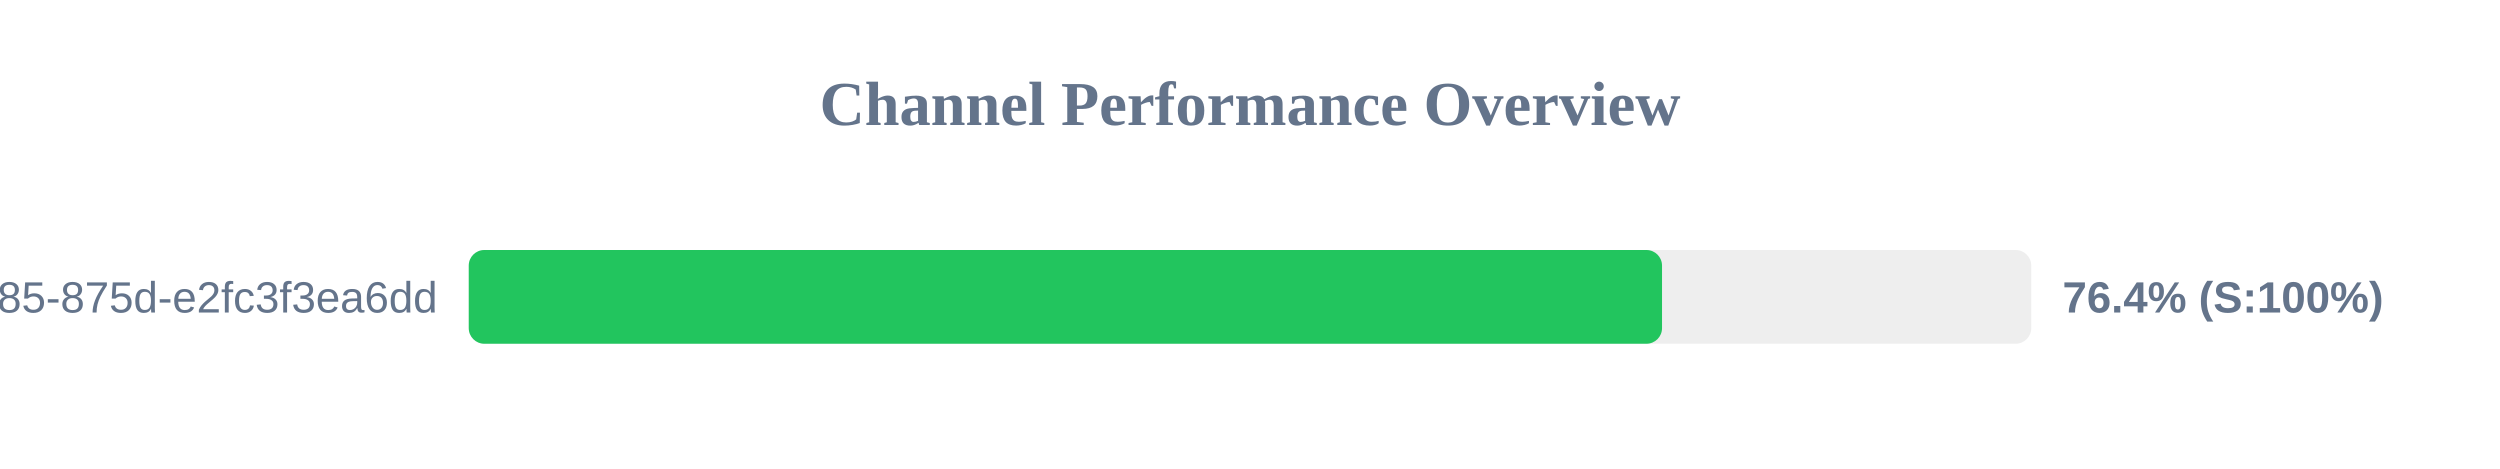
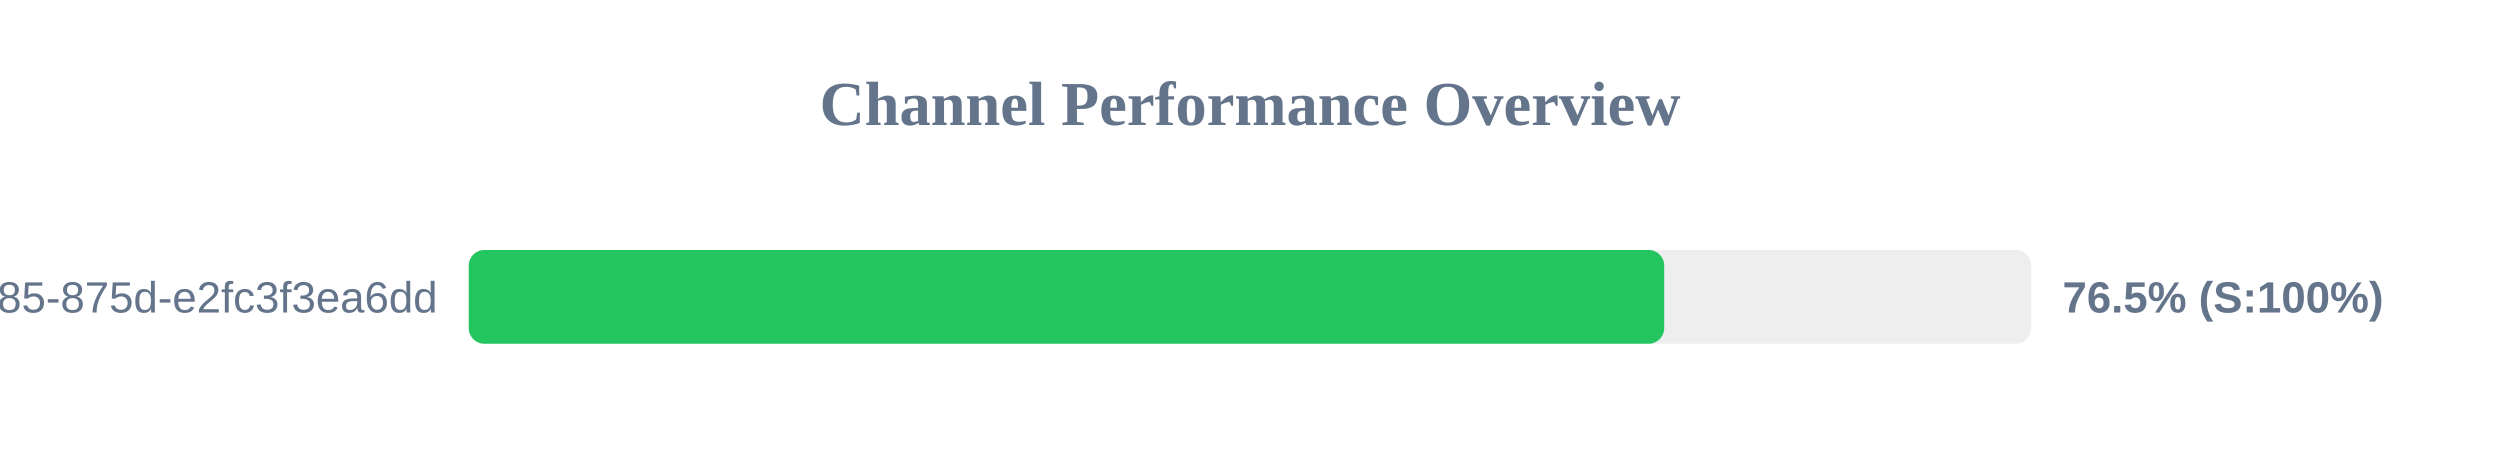
<svg xmlns="http://www.w3.org/2000/svg" width="800" height="150" version="1.1">
  <style>
        .row { font: 14px Arial; fill: #64748b; }
        .score { font: bold 14px Arial; fill: #64748b; }
    </style>
  <text x="400" y="40" text-anchor="middle" font-size="20px" font-weight="bold" fill="#64748b">Channel Performance Overview</text>
  <rect x="150" y="80" width="500" height="30" fill="#eee" rx="5" />
-   <rect x="150" y="80" width="381.85" height="30" fill="#22c55e" rx="5" />
+   <rect x="150" y="80" width="382.55" height="30" fill="#22c55e" rx="5" />
  <text x="140" y="100" text-anchor="end" class="row">?uuid=1045aedf-053c-4585-875d-e2fc3f3ea6dd</text>
-   <text x="660" y="100" text-anchor="start" class="score">76.4% (S:100%)</text>
+   <text x="660" y="100" text-anchor="start" class="score">76.5% (S:100%)</text>
</svg>
